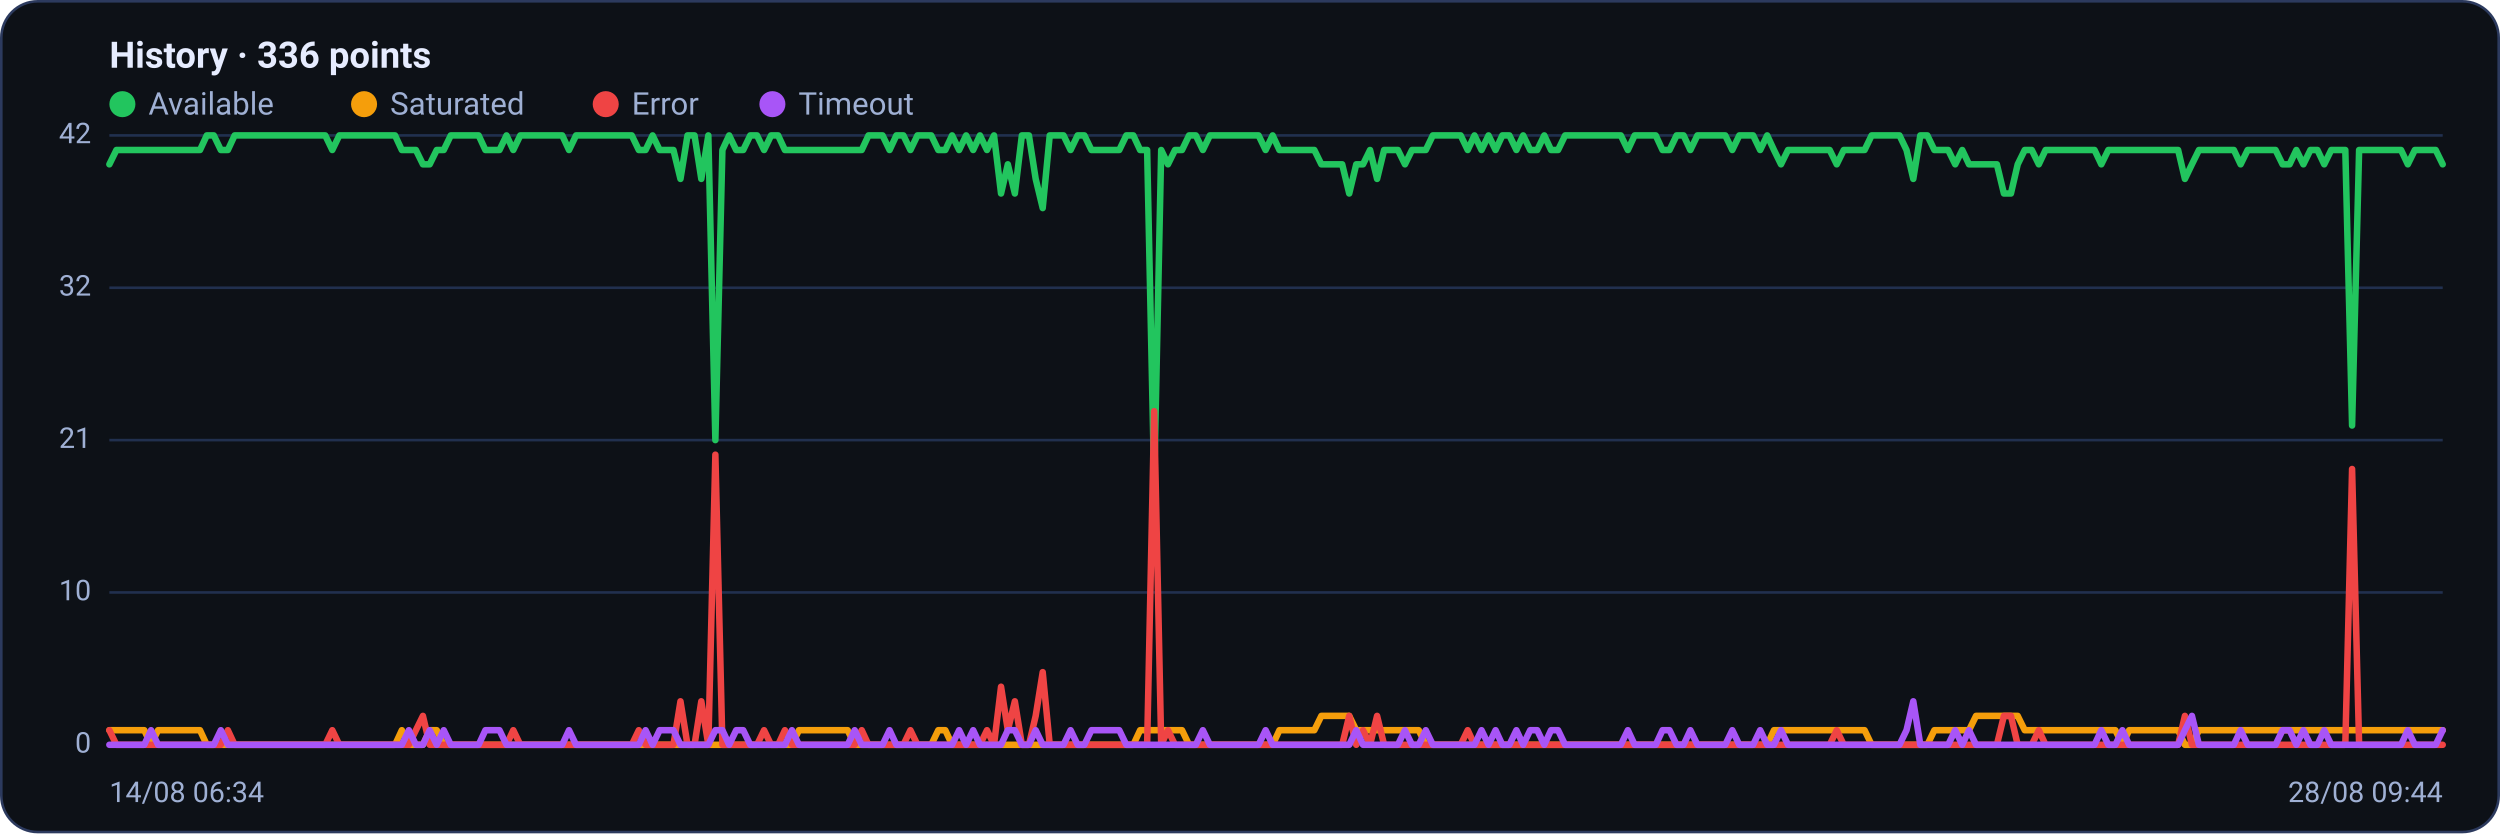
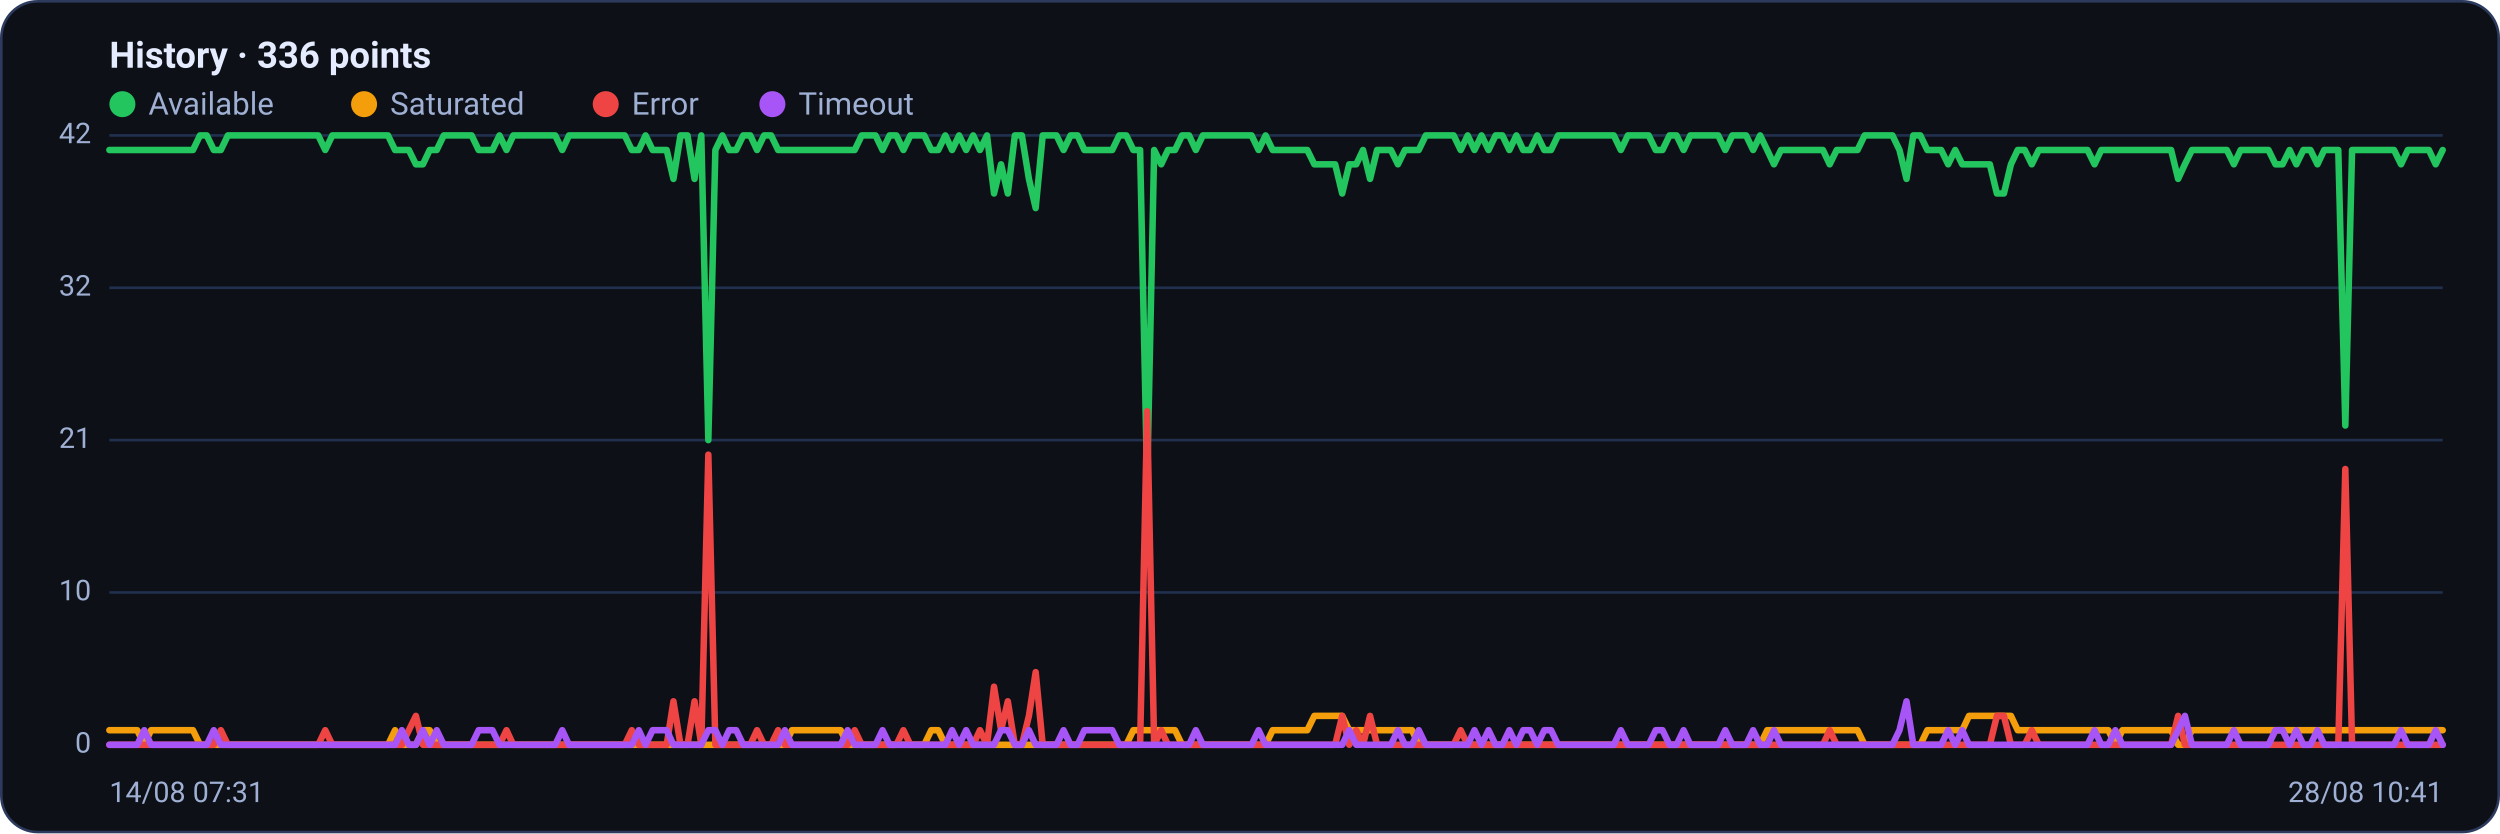
<svg xmlns="http://www.w3.org/2000/svg" viewBox="0 0 960 320" width="960" height="320" font-family="Segoe UI, system-ui, -apple-system, Roboto, Helvetica, Arial, sans-serif" role="img" aria-label="Availability history per region">
  <rect x="0.5" y="0.5" width="959" height="319" rx="14" fill="#0d1117" stroke="#2c3a5e" />
  <text x="42" y="26" font-size="14" font-weight="600" fill="#e6ecff">History · 336 points</text>
  <circle cx="47" cy="40" r="5" fill="#22c55e" />
  <text x="57" y="44" font-size="12" fill="#9fb0d4">Available</text>
  <circle cx="139.8" cy="40" r="5" fill="#f59e0b" />
  <text x="149.8" y="44" font-size="12" fill="#9fb0d4">Saturated</text>
  <circle cx="232.6" cy="40" r="5" fill="#ef4444" />
  <text x="242.6" y="44" font-size="12" fill="#9fb0d4">Error</text>
  <circle cx="296.6" cy="40" r="5" fill="#a855f7" />
  <text x="306.6" y="44" font-size="12" fill="#9fb0d4">Timeout</text>
  <line x1="42" y1="286.0" x2="938" y2="286.0" stroke="#21304f" stroke-width="1" />
  <text x="35" y="289.0" text-anchor="end" font-size="11" fill="#9fb0d4">0</text>
  <line x1="42" y1="227.5" x2="938" y2="227.5" stroke="#21304f" stroke-width="1" />
  <text x="35" y="230.5" text-anchor="end" font-size="11" fill="#9fb0d4">10</text>
  <line x1="42" y1="169.0" x2="938" y2="169.0" stroke="#21304f" stroke-width="1" />
  <text x="35" y="172.0" text-anchor="end" font-size="11" fill="#9fb0d4">21</text>
  <line x1="42" y1="110.5" x2="938" y2="110.5" stroke="#21304f" stroke-width="1" />
  <text x="35" y="113.5" text-anchor="end" font-size="11" fill="#9fb0d4">32</text>
  <line x1="42" y1="52.0" x2="938" y2="52.0" stroke="#21304f" stroke-width="1" />
  <text x="35" y="55.0" text-anchor="end" font-size="11" fill="#9fb0d4">42</text>
-   <polyline fill="none" stroke="#22c55e" stroke-width="2.5" stroke-linejoin="round" stroke-linecap="round" points="42.0,63.1 44.7,57.6 47.3,57.6 50.0,57.6 52.7,57.6 55.4,57.6 58.0,57.6 60.7,57.6 63.4,57.6 66.1,57.6 68.7,57.6 71.4,57.6 74.1,57.6 76.8,57.6 79.4,52.0 82.1,52.0 84.8,57.6 87.5,57.6 90.1,52.0 92.8,52.0 95.5,52.0 98.2,52.0 100.8,52.0 103.5,52.0 106.2,52.0 108.9,52.0 111.5,52.0 114.2,52.0 116.9,52.0 119.6,52.0 122.2,52.0 124.9,52.0 127.6,57.6 130.3,52.0 132.9,52.0 135.6,52.0 138.3,52.0 141.0,52.0 143.6,52.0 146.3,52.0 149.0,52.0 151.7,52.0 154.3,57.6 157.0,57.6 159.7,57.6 162.4,63.1 165.0,63.1 167.7,57.6 170.4,57.6 173.1,52.0 175.7,52.0 178.4,52.0 181.1,52.0 183.8,52.0 186.4,57.6 189.1,57.6 191.8,57.6 194.5,52.0 197.1,57.6 199.8,52.0 202.5,52.0 205.2,52.0 207.8,52.0 210.5,52.0 213.2,52.0 215.9,52.0 218.5,57.6 221.2,52.0 223.9,52.0 226.5,52.0 229.2,52.0 231.9,52.0 234.6,52.0 237.2,52.0 239.9,52.0 242.6,52.0 245.3,57.6 247.9,57.6 250.6,52.0 253.3,57.6 256.0,57.6 258.6,57.6 261.3,68.7 264.0,52.0 266.7,52.0 269.3,68.7 272.0,52.0 274.7,169.0 277.4,57.6 280.0,52.0 282.7,57.6 285.4,57.6 288.1,52.0 290.7,52.0 293.4,57.6 296.1,52.0 298.8,52.0 301.4,57.6 304.1,57.6 306.8,57.6 309.5,57.6 312.1,57.6 314.8,57.6 317.5,57.6 320.2,57.6 322.8,57.6 325.5,57.6 328.2,57.6 330.9,57.6 333.5,52.0 336.2,52.0 338.9,52.0 341.6,57.6 344.2,52.0 346.9,52.0 349.6,57.6 352.3,52.0 354.9,52.0 357.6,52.0 360.3,57.6 363.0,57.6 365.6,52.0 368.3,57.6 371.0,52.0 373.7,57.6 376.3,52.0 379.0,57.6 381.7,52.0 384.4,74.3 387.0,63.1 389.7,74.3 392.4,52.0 395.1,52.0 397.7,68.7 400.4,79.9 403.1,52.0 405.7,52.0 408.4,52.0 411.1,57.6 413.8,52.0 416.4,52.0 419.1,57.6 421.8,57.6 424.5,57.6 427.1,57.6 429.8,57.6 432.5,52.0 435.2,52.0 437.8,57.6 440.5,57.6 443.2,185.7 445.9,57.6 448.5,63.1 451.2,57.6 453.9,57.6 456.6,52.0 459.2,52.0 461.9,57.6 464.6,52.0 467.3,52.0 469.9,52.0 472.6,52.0 475.3,52.0 478.0,52.0 480.6,52.0 483.3,52.0 486.0,57.6 488.7,52.0 491.3,57.6 494.0,57.6 496.7,57.6 499.4,57.6 502.0,57.6 504.7,57.6 507.4,63.1 510.1,63.1 512.7,63.1 515.4,63.1 518.1,74.3 520.8,63.1 523.4,63.1 526.1,57.6 528.8,68.7 531.5,57.6 534.1,57.6 536.8,57.6 539.5,63.1 542.2,57.6 544.8,57.6 547.5,57.6 550.2,52.0 552.9,52.0 555.5,52.0 558.2,52.0 560.9,52.0 563.6,57.6 566.2,52.0 568.9,57.6 571.6,52.0 574.3,57.6 576.9,52.0 579.6,52.0 582.3,57.6 584.9,52.0 587.6,57.6 590.3,57.6 593.0,52.0 595.6,57.6 598.3,57.6 601.0,52.0 603.7,52.0 606.3,52.0 609.0,52.0 611.7,52.0 614.4,52.0 617.0,52.0 619.7,52.0 622.4,52.0 625.1,57.6 627.7,52.0 630.4,52.0 633.1,52.0 635.8,52.0 638.4,57.6 641.1,57.6 643.8,52.0 646.5,52.0 649.1,57.6 651.8,52.0 654.5,52.0 657.2,52.0 659.8,52.0 662.5,52.0 665.2,57.6 667.9,52.0 670.5,52.0 673.2,52.0 675.9,57.6 678.6,52.0 681.2,57.6 683.9,63.1 686.6,57.6 689.3,57.6 691.9,57.6 694.6,57.6 697.3,57.6 700.0,57.6 702.6,57.6 705.3,63.1 708.0,57.6 710.7,57.6 713.3,57.6 716.0,57.6 718.7,52.0 721.4,52.0 724.0,52.0 726.7,52.0 729.4,52.0 732.1,57.6 734.7,68.7 737.4,52.0 740.1,52.0 742.8,57.6 745.4,57.6 748.1,57.6 750.8,63.1 753.5,57.6 756.1,63.1 758.8,63.1 761.5,63.1 764.1,63.1 766.8,63.1 769.5,74.3 772.2,74.3 774.8,63.1 777.5,57.6 780.2,57.6 782.9,63.1 785.5,57.6 788.2,57.6 790.9,57.6 793.6,57.6 796.2,57.6 798.9,57.6 801.6,57.6 804.3,57.6 806.9,63.1 809.6,57.6 812.3,57.6 815.0,57.6 817.6,57.6 820.3,57.6 823.0,57.6 825.7,57.6 828.3,57.6 831.0,57.6 833.7,57.6 836.4,57.6 839.0,68.7 841.7,63.1 844.4,57.6 847.1,57.6 849.7,57.6 852.4,57.6 855.1,57.6 857.8,57.6 860.4,63.1 863.1,57.6 865.8,57.6 868.5,57.6 871.1,57.6 873.8,57.6 876.5,63.1 879.2,63.1 881.8,57.6 884.5,63.1 887.2,57.6 889.9,57.6 892.5,63.1 895.2,57.6 897.9,57.6 900.6,57.6 903.2,163.4 905.9,57.6 908.6,57.6 911.3,57.6 913.9,57.6 916.6,57.6 919.3,57.6 922.0,57.6 924.6,63.1 927.3,57.6 930.0,57.6 932.7,57.6 935.3,57.6 938.0,63.1" />
-   <polyline fill="none" stroke="#f59e0b" stroke-width="2.5" stroke-linejoin="round" stroke-linecap="round" points="42.0,280.4 44.7,280.4 47.3,280.4 50.0,280.4 52.7,280.4 55.4,280.4 58.0,286.0 60.7,280.4 63.4,280.4 66.1,280.4 68.7,280.4 71.4,280.4 74.1,280.4 76.8,280.4 79.4,286.0 82.1,286.0 84.8,286.0 87.5,286.0 90.1,286.0 92.8,286.0 95.5,286.0 98.2,286.0 100.8,286.0 103.5,286.0 106.2,286.0 108.9,286.0 111.5,286.0 114.2,286.0 116.9,286.0 119.6,286.0 122.2,286.0 124.9,286.0 127.6,286.0 130.3,286.0 132.9,286.0 135.6,286.0 138.3,286.0 141.0,286.0 143.6,286.0 146.3,286.0 149.0,286.0 151.7,286.0 154.3,280.4 157.0,286.0 159.7,286.0 162.4,286.0 165.0,280.4 167.7,280.4 170.4,286.0 173.1,286.0 175.7,286.0 178.4,286.0 181.1,286.0 183.8,286.0 186.4,286.0 189.1,286.0 191.8,286.0 194.5,286.0 197.1,286.0 199.8,286.0 202.5,286.0 205.2,286.0 207.8,286.0 210.5,286.0 213.2,286.0 215.9,286.0 218.5,286.0 221.2,286.0 223.9,286.0 226.5,286.0 229.2,286.0 231.9,286.0 234.6,286.0 237.2,286.0 239.9,286.0 242.6,286.0 245.3,286.0 247.9,286.0 250.6,286.0 253.3,286.0 256.0,286.0 258.6,286.0 261.3,286.0 264.0,286.0 266.7,286.0 269.3,286.0 272.0,286.0 274.7,286.0 277.4,286.0 280.0,286.0 282.7,286.0 285.4,286.0 288.1,286.0 290.7,286.0 293.4,286.0 296.1,286.0 298.8,286.0 301.4,286.0 304.1,286.0 306.8,280.4 309.5,280.4 312.1,280.4 314.8,280.4 317.5,280.4 320.2,280.4 322.8,280.4 325.5,280.4 328.2,286.0 330.9,286.0 333.5,286.0 336.2,286.0 338.9,286.0 341.6,286.0 344.2,286.0 346.9,286.0 349.6,286.0 352.3,286.0 354.9,286.0 357.6,286.0 360.3,280.4 363.0,280.4 365.6,286.0 368.3,286.0 371.0,286.0 373.7,286.0 376.3,286.0 379.0,286.0 381.7,286.0 384.4,286.0 387.0,286.0 389.7,286.0 392.4,286.0 395.1,286.0 397.7,286.0 400.4,286.0 403.1,286.0 405.7,286.0 408.4,286.0 411.1,286.0 413.8,286.0 416.4,286.0 419.1,286.0 421.8,286.0 424.5,286.0 427.1,286.0 429.8,286.0 432.5,286.0 435.2,286.0 437.8,280.4 440.5,280.4 443.2,280.4 445.9,280.4 448.5,280.4 451.2,280.4 453.9,280.4 456.6,286.0 459.2,286.0 461.9,286.0 464.6,286.0 467.3,286.0 469.9,286.0 472.6,286.0 475.3,286.0 478.0,286.0 480.6,286.0 483.3,286.0 486.0,286.0 488.7,286.0 491.3,280.4 494.0,280.4 496.7,280.4 499.4,280.4 502.0,280.4 504.7,280.4 507.4,274.9 510.1,274.9 512.7,274.9 515.4,274.9 518.1,274.9 520.8,280.4 523.4,280.4 526.1,280.4 528.8,280.4 531.5,280.4 534.1,280.4 536.8,280.4 539.5,280.4 542.2,280.4 544.8,280.4 547.5,286.0 550.2,286.0 552.9,286.0 555.5,286.0 558.2,286.0 560.9,286.0 563.6,286.0 566.2,286.0 568.9,286.0 571.6,286.0 574.3,286.0 576.9,286.0 579.6,286.0 582.3,286.0 584.9,286.0 587.6,286.0 590.3,286.0 593.0,286.0 595.6,286.0 598.3,286.0 601.0,286.0 603.7,286.0 606.3,286.0 609.0,286.0 611.7,286.0 614.4,286.0 617.0,286.0 619.7,286.0 622.4,286.0 625.1,286.0 627.7,286.0 630.4,286.0 633.1,286.0 635.8,286.0 638.4,286.0 641.1,286.0 643.8,286.0 646.5,286.0 649.1,286.0 651.8,286.0 654.5,286.0 657.2,286.0 659.8,286.0 662.5,286.0 665.2,286.0 667.9,286.0 670.5,286.0 673.2,286.0 675.9,286.0 678.6,286.0 681.2,280.4 683.9,280.4 686.6,280.4 689.3,280.4 691.9,280.4 694.6,280.4 697.3,280.4 700.0,280.4 702.6,280.4 705.3,280.4 708.0,280.4 710.7,280.4 713.3,280.4 716.0,280.4 718.7,286.0 721.4,286.0 724.0,286.0 726.7,286.0 729.4,286.0 732.1,286.0 734.7,286.0 737.4,286.0 740.1,286.0 742.8,280.4 745.4,280.4 748.1,280.4 750.8,280.4 753.5,280.4 756.1,280.4 758.8,274.9 761.5,274.9 764.1,274.9 766.8,274.9 769.5,274.9 772.2,274.9 774.8,274.9 777.5,280.4 780.2,280.4 782.9,280.4 785.5,280.4 788.2,280.4 790.9,280.4 793.6,280.4 796.2,280.4 798.9,280.4 801.6,280.4 804.3,280.4 806.9,280.4 809.6,280.4 812.3,280.4 815.0,286.0 817.6,280.4 820.3,280.4 823.0,280.4 825.7,280.4 828.3,280.4 831.0,280.4 833.7,280.4 836.4,280.4 839.0,286.0 841.7,286.0 844.4,280.4 847.1,280.4 849.7,280.4 852.4,280.4 855.1,280.4 857.8,280.4 860.4,280.4 863.1,280.4 865.8,280.4 868.5,280.4 871.1,280.4 873.8,280.4 876.5,280.4 879.2,280.4 881.8,280.4 884.5,280.4 887.2,280.4 889.9,280.4 892.5,280.4 895.2,280.4 897.9,280.4 900.6,280.4 903.2,280.4 905.9,280.4 908.6,280.4 911.3,280.4 913.9,280.4 916.6,280.4 919.3,280.4 922.0,280.4 924.6,280.4 927.3,280.4 930.0,280.4 932.7,280.4 935.3,280.4 938.0,280.4" />
-   <polyline fill="none" stroke="#ef4444" stroke-width="2.5" stroke-linejoin="round" stroke-linecap="round" points="42.0,280.4 44.7,286.0 47.3,286.0 50.0,286.0 52.7,286.0 55.4,286.0 58.0,286.0 60.7,286.0 63.4,286.0 66.1,286.0 68.7,286.0 71.4,286.0 74.1,286.0 76.8,286.0 79.4,286.0 82.1,286.0 84.8,286.0 87.5,280.4 90.1,286.0 92.8,286.0 95.5,286.0 98.2,286.0 100.8,286.0 103.5,286.0 106.2,286.0 108.9,286.0 111.5,286.0 114.2,286.0 116.9,286.0 119.6,286.0 122.2,286.0 124.9,286.0 127.6,280.4 130.3,286.0 132.9,286.0 135.6,286.0 138.3,286.0 141.0,286.0 143.6,286.0 146.3,286.0 149.0,286.0 151.7,286.0 154.3,286.0 157.0,286.0 159.7,280.4 162.4,274.9 165.0,286.0 167.7,286.0 170.4,286.0 173.1,286.0 175.7,286.0 178.4,286.0 181.1,286.0 183.8,286.0 186.4,286.0 189.1,286.0 191.8,286.0 194.5,286.0 197.1,280.4 199.8,286.0 202.5,286.0 205.2,286.0 207.8,286.0 210.5,286.0 213.2,286.0 215.9,286.0 218.5,286.0 221.2,286.0 223.9,286.0 226.5,286.0 229.2,286.0 231.9,286.0 234.6,286.0 237.2,286.0 239.9,286.0 242.6,286.0 245.3,280.4 247.9,286.0 250.6,286.0 253.3,286.0 256.0,286.0 258.6,286.0 261.3,269.3 264.0,286.0 266.7,286.0 269.3,269.3 272.0,286.0 274.7,174.6 277.4,286.0 280.0,286.0 282.7,286.0 285.4,286.0 288.1,286.0 290.7,286.0 293.4,280.4 296.1,286.0 298.8,286.0 301.4,280.4 304.1,286.0 306.8,286.0 309.5,286.0 312.1,286.0 314.8,286.0 317.5,286.0 320.2,286.0 322.8,286.0 325.5,286.0 328.2,286.0 330.9,280.4 333.5,286.0 336.2,286.0 338.9,286.0 341.6,286.0 344.2,286.0 346.9,286.0 349.6,280.4 352.3,286.0 354.9,286.0 357.6,286.0 360.3,286.0 363.0,286.0 365.6,286.0 368.3,286.0 371.0,286.0 373.7,286.0 376.3,286.0 379.0,280.4 381.7,286.0 384.4,263.7 387.0,280.4 389.7,269.3 392.4,286.0 395.1,286.0 397.7,274.9 400.4,258.1 403.1,286.0 405.7,286.0 408.4,286.0 411.1,286.0 413.8,286.0 416.4,286.0 419.1,286.0 421.8,286.0 424.5,286.0 427.1,286.0 429.8,286.0 432.5,286.0 435.2,286.0 437.8,286.0 440.5,286.0 443.2,157.9 445.9,286.0 448.5,280.4 451.2,286.0 453.9,286.0 456.6,286.0 459.2,286.0 461.9,286.0 464.6,286.0 467.3,286.0 469.9,286.0 472.6,286.0 475.3,286.0 478.0,286.0 480.6,286.0 483.3,286.0 486.0,286.0 488.7,286.0 491.3,286.0 494.0,286.0 496.7,286.0 499.4,286.0 502.0,286.0 504.7,286.0 507.4,286.0 510.1,286.0 512.7,286.0 515.4,286.0 518.1,274.9 520.8,286.0 523.4,280.4 526.1,286.0 528.8,274.9 531.5,286.0 534.1,286.0 536.8,286.0 539.5,286.0 542.2,286.0 544.8,286.0 547.5,286.0 550.2,286.0 552.9,286.0 555.5,286.0 558.2,286.0 560.9,286.0 563.6,280.4 566.2,286.0 568.9,286.0 571.6,286.0 574.3,286.0 576.9,286.0 579.6,286.0 582.3,286.0 584.9,286.0 587.6,286.0 590.3,286.0 593.0,286.0 595.6,286.0 598.3,286.0 601.0,286.0 603.7,286.0 606.3,286.0 609.0,286.0 611.7,286.0 614.4,286.0 617.0,286.0 619.7,286.0 622.4,286.0 625.1,286.0 627.7,286.0 630.4,286.0 633.1,286.0 635.8,286.0 638.4,286.0 641.1,286.0 643.8,286.0 646.5,286.0 649.1,286.0 651.8,286.0 654.5,286.0 657.2,286.0 659.8,286.0 662.5,286.0 665.2,286.0 667.9,286.0 670.5,286.0 673.2,286.0 675.9,286.0 678.6,286.0 681.2,286.0 683.9,286.0 686.6,286.0 689.3,286.0 691.9,286.0 694.6,286.0 697.3,286.0 700.0,286.0 702.6,286.0 705.3,280.4 708.0,286.0 710.7,286.0 713.3,286.0 716.0,286.0 718.7,286.0 721.4,286.0 724.0,286.0 726.7,286.0 729.4,286.0 732.1,286.0 734.7,286.0 737.4,286.0 740.1,286.0 742.8,286.0 745.4,286.0 748.1,286.0 750.8,286.0 753.5,286.0 756.1,286.0 758.8,286.0 761.5,286.0 764.1,286.0 766.8,286.0 769.5,274.9 772.2,274.9 774.8,286.0 777.5,286.0 780.2,286.0 782.9,280.4 785.5,286.0 788.2,286.0 790.9,286.0 793.6,286.0 796.2,286.0 798.9,286.0 801.6,286.0 804.3,286.0 806.9,286.0 809.6,286.0 812.3,286.0 815.0,286.0 817.6,286.0 820.3,286.0 823.0,286.0 825.7,286.0 828.3,286.0 831.0,286.0 833.7,286.0 836.4,286.0 839.0,274.9 841.7,286.0 844.4,286.0 847.1,286.0 849.7,286.0 852.4,286.0 855.1,286.0 857.8,286.0 860.4,286.0 863.1,286.0 865.8,286.0 868.5,286.0 871.1,286.0 873.8,286.0 876.5,286.0 879.2,286.0 881.8,286.0 884.5,286.0 887.2,286.0 889.9,286.0 892.5,286.0 895.2,286.0 897.9,286.0 900.6,286.0 903.2,180.1 905.9,286.0 908.6,286.0 911.3,286.0 913.9,286.0 916.6,286.0 919.3,286.0 922.0,286.0 924.6,286.0 927.3,286.0 930.0,286.0 932.7,286.0 935.3,286.0 938.0,286.0" />
-   <polyline fill="none" stroke="#a855f7" stroke-width="2.5" stroke-linejoin="round" stroke-linecap="round" points="42.0,286.0 44.7,286.0 47.3,286.0 50.0,286.0 52.7,286.0 55.4,286.0 58.0,280.4 60.7,286.0 63.4,286.0 66.1,286.0 68.7,286.0 71.4,286.0 74.1,286.0 76.8,286.0 79.4,286.0 82.1,286.0 84.8,280.4 87.5,286.0 90.1,286.0 92.8,286.0 95.5,286.0 98.2,286.0 100.8,286.0 103.5,286.0 106.2,286.0 108.9,286.0 111.5,286.0 114.2,286.0 116.9,286.0 119.6,286.0 122.2,286.0 124.9,286.0 127.6,286.0 130.3,286.0 132.9,286.0 135.6,286.0 138.3,286.0 141.0,286.0 143.6,286.0 146.3,286.0 149.0,286.0 151.7,286.0 154.3,286.0 157.0,280.4 159.7,286.0 162.4,286.0 165.0,280.4 167.7,286.0 170.4,280.4 173.1,286.0 175.7,286.0 178.4,286.0 181.1,286.0 183.8,286.0 186.4,280.4 189.1,280.4 191.8,280.4 194.5,286.0 197.1,286.0 199.8,286.0 202.5,286.0 205.2,286.0 207.8,286.0 210.5,286.0 213.2,286.0 215.9,286.0 218.5,280.4 221.2,286.0 223.9,286.0 226.5,286.0 229.2,286.0 231.9,286.0 234.6,286.0 237.2,286.0 239.9,286.0 242.6,286.0 245.3,286.0 247.9,280.4 250.6,286.0 253.3,280.4 256.0,280.4 258.6,280.4 261.3,286.0 264.0,286.0 266.7,286.0 269.3,286.0 272.0,286.0 274.7,280.4 277.4,280.4 280.0,286.0 282.7,280.4 285.4,280.4 288.1,286.0 290.7,286.0 293.4,286.0 296.1,286.0 298.8,286.0 301.4,286.0 304.1,280.4 306.8,286.0 309.5,286.0 312.1,286.0 314.8,286.0 317.5,286.0 320.2,286.0 322.8,286.0 325.5,286.0 328.2,280.4 330.9,286.0 333.5,286.0 336.2,286.0 338.9,286.0 341.6,280.4 344.2,286.0 346.9,286.0 349.6,286.0 352.3,286.0 354.9,286.0 357.6,286.0 360.3,286.0 363.0,286.0 365.6,286.0 368.3,280.4 371.0,286.0 373.7,280.4 376.3,286.0 379.0,286.0 381.7,286.0 384.4,286.0 387.0,280.4 389.7,280.4 392.4,286.0 395.1,286.0 397.7,280.4 400.4,286.0 403.1,286.0 405.7,286.0 408.4,286.0 411.1,280.4 413.8,286.0 416.4,286.0 419.1,280.4 421.8,280.4 424.5,280.4 427.1,280.4 429.8,280.4 432.5,286.0 435.2,286.0 437.8,286.0 440.5,286.0 443.2,286.0 445.9,286.0 448.5,286.0 451.2,286.0 453.9,286.0 456.6,286.0 459.2,286.0 461.9,280.4 464.6,286.0 467.3,286.0 469.9,286.0 472.6,286.0 475.3,286.0 478.0,286.0 480.6,286.0 483.3,286.0 486.0,280.4 488.7,286.0 491.3,286.0 494.0,286.0 496.7,286.0 499.4,286.0 502.0,286.0 504.7,286.0 507.4,286.0 510.1,286.0 512.7,286.0 515.4,286.0 518.1,286.0 520.8,280.4 523.4,286.0 526.1,286.0 528.8,286.0 531.5,286.0 534.1,286.0 536.8,286.0 539.5,280.4 542.2,286.0 544.8,286.0 547.5,280.4 550.2,286.0 552.9,286.0 555.5,286.0 558.2,286.0 560.9,286.0 563.6,286.0 566.2,286.0 568.9,280.4 571.6,286.0 574.3,280.4 576.9,286.0 579.6,286.0 582.3,280.4 584.9,286.0 587.6,280.4 590.3,280.4 593.0,286.0 595.6,280.4 598.3,280.4 601.0,286.0 603.7,286.0 606.3,286.0 609.0,286.0 611.7,286.0 614.4,286.0 617.0,286.0 619.7,286.0 622.4,286.0 625.1,280.4 627.7,286.0 630.4,286.0 633.1,286.0 635.8,286.0 638.4,280.4 641.1,280.4 643.8,286.0 646.5,286.0 649.1,280.4 651.8,286.0 654.5,286.0 657.2,286.0 659.8,286.0 662.5,286.0 665.2,280.4 667.9,286.0 670.5,286.0 673.2,286.0 675.9,280.4 678.6,286.0 681.2,286.0 683.9,280.4 686.6,286.0 689.3,286.0 691.9,286.0 694.6,286.0 697.3,286.0 700.0,286.0 702.6,286.0 705.3,286.0 708.0,286.0 710.7,286.0 713.3,286.0 716.0,286.0 718.7,286.0 721.4,286.0 724.0,286.0 726.7,286.0 729.4,286.0 732.1,280.4 734.7,269.3 737.4,286.0 740.1,286.0 742.8,286.0 745.4,286.0 748.1,286.0 750.8,280.4 753.5,286.0 756.1,280.4 758.8,286.0 761.5,286.0 764.1,286.0 766.8,286.0 769.5,286.0 772.2,286.0 774.8,286.0 777.5,286.0 780.2,286.0 782.9,286.0 785.5,286.0 788.2,286.0 790.9,286.0 793.6,286.0 796.2,286.0 798.9,286.0 801.6,286.0 804.3,286.0 806.9,280.4 809.6,286.0 812.3,286.0 815.0,280.4 817.6,286.0 820.3,286.0 823.0,286.0 825.7,286.0 828.3,286.0 831.0,286.0 833.7,286.0 836.4,286.0 839.0,280.4 841.7,274.9 844.4,286.0 847.1,286.0 849.7,286.0 852.4,286.0 855.1,286.0 857.8,286.0 860.4,280.4 863.1,286.0 865.8,286.0 868.5,286.0 871.1,286.0 873.8,286.0 876.5,280.4 879.2,280.4 881.8,286.0 884.5,280.4 887.2,286.0 889.9,286.0 892.5,280.4 895.2,286.0 897.9,286.0 900.6,286.0 903.2,286.0 905.9,286.0 908.6,286.0 911.3,286.0 913.9,286.0 916.6,286.0 919.3,286.0 922.0,286.0 924.6,280.4 927.3,286.0 930.0,286.0 932.7,286.0 935.3,286.0 938.0,280.4" />
-   <text x="42" y="308" font-size="11" fill="#9fb0d4">14/08 06:34</text>
-   <text x="938" y="308" text-anchor="end" font-size="11" fill="#9fb0d4">28/08 09:44</text>
+   <polyline fill="none" stroke="#22c55e" stroke-width="2.5" stroke-linejoin="round" stroke-linecap="round" points="42.0,57.6 44.7,57.6 47.3,57.6 50.0,57.6 52.7,57.6 55.4,57.6 58.0,57.6 60.7,57.6 63.4,57.6 66.1,57.6 68.7,57.6 71.4,57.6 74.1,57.6 76.8,52.0 79.4,52.0 82.1,57.6 84.8,57.6 87.5,52.0 90.1,52.0 92.8,52.0 95.5,52.0 98.2,52.0 100.8,52.0 103.5,52.0 106.2,52.0 108.9,52.0 111.5,52.0 114.2,52.0 116.9,52.0 119.6,52.0 122.2,52.0 124.9,57.6 127.6,52.0 130.3,52.0 132.9,52.0 135.6,52.0 138.3,52.0 141.0,52.0 143.6,52.0 146.3,52.0 149.0,52.0 151.7,57.6 154.3,57.6 157.0,57.6 159.7,63.1 162.4,63.1 165.0,57.6 167.7,57.6 170.4,52.0 173.1,52.0 175.7,52.0 178.4,52.0 181.1,52.0 183.8,57.6 186.4,57.6 189.1,57.6 191.8,52.0 194.5,57.6 197.1,52.0 199.8,52.0 202.5,52.0 205.2,52.0 207.8,52.0 210.5,52.0 213.2,52.0 215.9,57.6 218.5,52.0 221.2,52.0 223.9,52.0 226.5,52.0 229.2,52.0 231.9,52.0 234.6,52.0 237.2,52.0 239.9,52.0 242.6,57.6 245.3,57.6 247.9,52.0 250.6,57.6 253.3,57.6 256.0,57.6 258.6,68.7 261.3,52.0 264.0,52.0 266.7,68.7 269.3,52.0 272.0,169.0 274.7,57.6 277.4,52.0 280.0,57.6 282.7,57.6 285.4,52.0 288.1,52.0 290.7,57.6 293.4,52.0 296.1,52.0 298.8,57.6 301.4,57.6 304.1,57.6 306.8,57.6 309.5,57.6 312.1,57.6 314.8,57.6 317.5,57.6 320.2,57.6 322.8,57.6 325.5,57.6 328.2,57.6 330.9,52.0 333.5,52.0 336.2,52.0 338.9,57.6 341.6,52.0 344.2,52.0 346.9,57.6 349.6,52.0 352.3,52.0 354.9,52.0 357.6,57.6 360.3,57.6 363.0,52.0 365.6,57.6 368.3,52.0 371.0,57.6 373.7,52.0 376.3,57.6 379.0,52.0 381.7,74.3 384.4,63.1 387.0,74.3 389.7,52.0 392.4,52.0 395.1,68.7 397.7,79.9 400.4,52.0 403.1,52.0 405.7,52.0 408.4,57.6 411.1,52.0 413.8,52.0 416.4,57.6 419.1,57.6 421.8,57.6 424.5,57.6 427.1,57.6 429.8,52.0 432.5,52.0 435.2,57.6 437.8,57.6 440.5,185.7 443.2,57.6 445.9,63.1 448.5,57.6 451.2,57.6 453.9,52.0 456.6,52.0 459.2,57.6 461.9,52.0 464.6,52.0 467.3,52.0 469.9,52.0 472.6,52.0 475.3,52.0 478.0,52.0 480.6,52.0 483.3,57.6 486.0,52.0 488.7,57.6 491.3,57.6 494.0,57.6 496.7,57.6 499.4,57.6 502.0,57.6 504.7,63.1 507.4,63.1 510.1,63.1 512.7,63.1 515.4,74.3 518.1,63.1 520.8,63.1 523.4,57.6 526.1,68.7 528.8,57.6 531.5,57.6 534.1,57.6 536.8,63.1 539.5,57.6 542.2,57.6 544.8,57.6 547.5,52.0 550.2,52.0 552.9,52.0 555.5,52.0 558.2,52.0 560.9,57.6 563.6,52.0 566.2,57.6 568.9,52.0 571.6,57.6 574.3,52.0 576.9,52.0 579.6,57.6 582.3,52.0 584.9,57.6 587.6,57.6 590.3,52.0 593.0,57.6 595.6,57.6 598.3,52.0 601.0,52.0 603.7,52.0 606.3,52.0 609.0,52.0 611.7,52.0 614.4,52.0 617.0,52.0 619.7,52.0 622.4,57.6 625.1,52.0 627.7,52.0 630.4,52.0 633.1,52.0 635.8,57.6 638.4,57.6 641.1,52.0 643.8,52.0 646.5,57.6 649.1,52.0 651.8,52.0 654.5,52.0 657.2,52.0 659.8,52.0 662.5,57.6 665.2,52.0 667.9,52.0 670.5,52.0 673.2,57.6 675.9,52.0 678.6,57.6 681.2,63.1 683.9,57.6 686.6,57.6 689.3,57.6 691.9,57.6 694.6,57.6 697.3,57.6 700.0,57.6 702.6,63.1 705.3,57.6 708.0,57.6 710.7,57.6 713.3,57.6 716.0,52.0 718.7,52.0 721.4,52.0 724.0,52.0 726.7,52.0 729.4,57.6 732.1,68.7 734.7,52.0 737.4,52.0 740.1,57.6 742.8,57.6 745.4,57.6 748.1,63.1 750.8,57.6 753.5,63.1 756.1,63.1 758.8,63.1 761.5,63.1 764.1,63.1 766.8,74.3 769.5,74.3 772.2,63.1 774.8,57.6 777.5,57.6 780.2,63.1 782.9,57.6 785.5,57.6 788.2,57.6 790.9,57.6 793.6,57.6 796.2,57.6 798.9,57.6 801.6,57.6 804.3,63.1 806.9,57.6 809.6,57.6 812.3,57.6 815.0,57.6 817.6,57.6 820.3,57.6 823.0,57.6 825.7,57.6 828.3,57.6 831.0,57.6 833.7,57.6 836.4,68.7 839.0,63.1 841.7,57.6 844.4,57.6 847.1,57.6 849.7,57.6 852.4,57.6 855.1,57.6 857.8,63.1 860.4,57.6 863.1,57.6 865.8,57.6 868.5,57.6 871.1,57.6 873.8,63.1 876.5,63.1 879.2,57.6 881.8,63.1 884.5,57.6 887.2,57.6 889.9,63.1 892.5,57.6 895.2,57.6 897.9,57.6 900.6,163.4 903.2,57.6 905.9,57.6 908.6,57.6 911.3,57.6 913.9,57.6 916.6,57.6 919.3,57.6 922.0,63.1 924.6,57.6 927.3,57.6 930.0,57.6 932.7,57.6 935.3,63.1 938.0,57.6" />
+   <polyline fill="none" stroke="#f59e0b" stroke-width="2.5" stroke-linejoin="round" stroke-linecap="round" points="42.0,280.4 44.7,280.4 47.3,280.4 50.0,280.4 52.7,280.4 55.4,286.0 58.0,280.4 60.7,280.4 63.4,280.4 66.1,280.4 68.7,280.4 71.4,280.4 74.1,280.4 76.8,286.0 79.4,286.0 82.1,286.0 84.8,286.0 87.5,286.0 90.1,286.0 92.8,286.0 95.5,286.0 98.2,286.0 100.8,286.0 103.5,286.0 106.2,286.0 108.9,286.0 111.5,286.0 114.2,286.0 116.9,286.0 119.6,286.0 122.2,286.0 124.9,286.0 127.6,286.0 130.3,286.0 132.9,286.0 135.6,286.0 138.3,286.0 141.0,286.0 143.6,286.0 146.3,286.0 149.0,286.0 151.7,280.4 154.3,286.0 157.0,286.0 159.7,286.0 162.4,280.4 165.0,280.4 167.7,286.0 170.4,286.0 173.1,286.0 175.7,286.0 178.4,286.0 181.1,286.0 183.8,286.0 186.4,286.0 189.1,286.0 191.8,286.0 194.5,286.0 197.1,286.0 199.8,286.0 202.5,286.0 205.2,286.0 207.8,286.0 210.5,286.0 213.2,286.0 215.9,286.0 218.5,286.0 221.2,286.0 223.9,286.0 226.5,286.0 229.2,286.0 231.9,286.0 234.6,286.0 237.2,286.0 239.9,286.0 242.6,286.0 245.3,286.0 247.9,286.0 250.6,286.0 253.3,286.0 256.0,286.0 258.6,286.0 261.3,286.0 264.0,286.0 266.7,286.0 269.3,286.0 272.0,286.0 274.7,286.0 277.4,286.0 280.0,286.0 282.7,286.0 285.4,286.0 288.1,286.0 290.7,286.0 293.4,286.0 296.1,286.0 298.8,286.0 301.4,286.0 304.1,280.4 306.8,280.4 309.5,280.4 312.1,280.4 314.8,280.4 317.5,280.4 320.2,280.4 322.8,280.4 325.5,286.0 328.2,286.0 330.9,286.0 333.5,286.0 336.2,286.0 338.9,286.0 341.6,286.0 344.2,286.0 346.9,286.0 349.6,286.0 352.3,286.0 354.9,286.0 357.6,280.4 360.3,280.4 363.0,286.0 365.6,286.0 368.3,286.0 371.0,286.0 373.7,286.0 376.3,286.0 379.0,286.0 381.7,286.0 384.4,286.0 387.0,286.0 389.7,286.0 392.4,286.0 395.1,286.0 397.7,286.0 400.4,286.0 403.1,286.0 405.7,286.0 408.4,286.0 411.1,286.0 413.8,286.0 416.4,286.0 419.1,286.0 421.8,286.0 424.5,286.0 427.1,286.0 429.8,286.0 432.5,286.0 435.2,280.4 437.8,280.4 440.5,280.4 443.2,280.4 445.9,280.4 448.5,280.4 451.2,280.4 453.9,286.0 456.6,286.0 459.2,286.0 461.9,286.0 464.6,286.0 467.3,286.0 469.9,286.0 472.6,286.0 475.3,286.0 478.0,286.0 480.6,286.0 483.3,286.0 486.0,286.0 488.7,280.4 491.3,280.4 494.0,280.4 496.7,280.4 499.4,280.4 502.0,280.4 504.7,274.9 507.4,274.9 510.1,274.9 512.7,274.9 515.4,274.9 518.1,280.4 520.8,280.4 523.4,280.4 526.1,280.4 528.8,280.4 531.5,280.4 534.1,280.4 536.8,280.4 539.5,280.4 542.2,280.4 544.8,286.0 547.5,286.0 550.2,286.0 552.9,286.0 555.5,286.0 558.2,286.0 560.9,286.0 563.6,286.0 566.2,286.0 568.9,286.0 571.6,286.0 574.3,286.0 576.9,286.0 579.6,286.0 582.3,286.0 584.9,286.0 587.6,286.0 590.3,286.0 593.0,286.0 595.6,286.0 598.3,286.0 601.0,286.0 603.7,286.0 606.3,286.0 609.0,286.0 611.7,286.0 614.4,286.0 617.0,286.0 619.7,286.0 622.4,286.0 625.1,286.0 627.7,286.0 630.4,286.0 633.1,286.0 635.8,286.0 638.4,286.0 641.1,286.0 643.8,286.0 646.5,286.0 649.1,286.0 651.8,286.0 654.5,286.0 657.2,286.0 659.8,286.0 662.5,286.0 665.2,286.0 667.9,286.0 670.5,286.0 673.2,286.0 675.9,286.0 678.6,280.4 681.2,280.4 683.9,280.4 686.6,280.4 689.3,280.4 691.9,280.4 694.6,280.4 697.3,280.4 700.0,280.4 702.6,280.4 705.3,280.4 708.0,280.4 710.7,280.4 713.3,280.4 716.0,286.0 718.7,286.0 721.4,286.0 724.0,286.0 726.7,286.0 729.4,286.0 732.1,286.0 734.7,286.0 737.4,286.0 740.1,280.4 742.8,280.4 745.4,280.4 748.1,280.4 750.8,280.4 753.5,280.4 756.1,274.9 758.8,274.9 761.5,274.9 764.1,274.9 766.8,274.9 769.5,274.9 772.2,274.9 774.8,280.4 777.5,280.4 780.2,280.4 782.9,280.4 785.5,280.4 788.2,280.4 790.9,280.4 793.6,280.4 796.2,280.4 798.9,280.4 801.6,280.4 804.3,280.4 806.9,280.4 809.6,280.4 812.3,286.0 815.0,280.4 817.6,280.4 820.3,280.4 823.0,280.4 825.7,280.4 828.3,280.4 831.0,280.4 833.7,280.4 836.4,286.0 839.0,286.0 841.7,280.4 844.4,280.4 847.1,280.4 849.7,280.4 852.4,280.4 855.1,280.4 857.8,280.4 860.4,280.4 863.1,280.4 865.8,280.4 868.5,280.4 871.1,280.4 873.8,280.4 876.5,280.4 879.2,280.4 881.8,280.4 884.5,280.4 887.2,280.4 889.9,280.4 892.5,280.4 895.2,280.4 897.9,280.4 900.6,280.4 903.2,280.4 905.9,280.4 908.6,280.4 911.3,280.4 913.9,280.4 916.6,280.4 919.3,280.4 922.0,280.4 924.6,280.4 927.3,280.4 930.0,280.4 932.7,280.4 935.3,280.4 938.0,280.4" />
+   <polyline fill="none" stroke="#ef4444" stroke-width="2.5" stroke-linejoin="round" stroke-linecap="round" points="42.0,286.0 44.7,286.0 47.3,286.0 50.0,286.0 52.7,286.0 55.4,286.0 58.0,286.0 60.7,286.0 63.4,286.0 66.1,286.0 68.7,286.0 71.4,286.0 74.1,286.0 76.8,286.0 79.4,286.0 82.1,286.0 84.8,280.4 87.5,286.0 90.1,286.0 92.8,286.0 95.5,286.0 98.2,286.0 100.8,286.0 103.5,286.0 106.2,286.0 108.9,286.0 111.5,286.0 114.2,286.0 116.9,286.0 119.6,286.0 122.2,286.0 124.9,280.4 127.6,286.0 130.3,286.0 132.9,286.0 135.6,286.0 138.3,286.0 141.0,286.0 143.6,286.0 146.3,286.0 149.0,286.0 151.7,286.0 154.3,286.0 157.0,280.4 159.7,274.9 162.4,286.0 165.0,286.0 167.7,286.0 170.4,286.0 173.1,286.0 175.7,286.0 178.4,286.0 181.1,286.0 183.8,286.0 186.4,286.0 189.1,286.0 191.8,286.0 194.5,280.4 197.1,286.0 199.8,286.0 202.5,286.0 205.2,286.0 207.8,286.0 210.5,286.0 213.2,286.0 215.9,286.0 218.5,286.0 221.2,286.0 223.9,286.0 226.5,286.0 229.2,286.0 231.9,286.0 234.6,286.0 237.2,286.0 239.9,286.0 242.6,280.4 245.3,286.0 247.9,286.0 250.6,286.0 253.3,286.0 256.0,286.0 258.6,269.3 261.3,286.0 264.0,286.0 266.7,269.3 269.3,286.0 272.0,174.6 274.7,286.0 277.4,286.0 280.0,286.0 282.7,286.0 285.4,286.0 288.1,286.0 290.7,280.4 293.4,286.0 296.1,286.0 298.8,280.4 301.4,286.0 304.1,286.0 306.8,286.0 309.5,286.0 312.1,286.0 314.8,286.0 317.5,286.0 320.2,286.0 322.8,286.0 325.5,286.0 328.2,280.4 330.9,286.0 333.5,286.0 336.2,286.0 338.9,286.0 341.6,286.0 344.2,286.0 346.9,280.4 349.6,286.0 352.3,286.0 354.9,286.0 357.6,286.0 360.3,286.0 363.0,286.0 365.6,286.0 368.3,286.0 371.0,286.0 373.7,286.0 376.3,280.4 379.0,286.0 381.7,263.7 384.4,280.4 387.0,269.3 389.7,286.0 392.4,286.0 395.1,274.9 397.7,258.1 400.4,286.0 403.1,286.0 405.7,286.0 408.4,286.0 411.1,286.0 413.8,286.0 416.4,286.0 419.1,286.0 421.8,286.0 424.5,286.0 427.1,286.0 429.8,286.0 432.5,286.0 435.2,286.0 437.8,286.0 440.5,157.9 443.2,286.0 445.9,280.4 448.5,286.0 451.2,286.0 453.9,286.0 456.6,286.0 459.2,286.0 461.9,286.0 464.6,286.0 467.3,286.0 469.9,286.0 472.6,286.0 475.3,286.0 478.0,286.0 480.6,286.0 483.3,286.0 486.0,286.0 488.7,286.0 491.3,286.0 494.0,286.0 496.7,286.0 499.4,286.0 502.0,286.0 504.7,286.0 507.4,286.0 510.1,286.0 512.7,286.0 515.4,274.9 518.1,286.0 520.8,280.4 523.4,286.0 526.1,274.9 528.8,286.0 531.5,286.0 534.1,286.0 536.8,286.0 539.5,286.0 542.2,286.0 544.8,286.0 547.5,286.0 550.2,286.0 552.9,286.0 555.5,286.0 558.2,286.0 560.9,280.4 563.6,286.0 566.2,286.0 568.9,286.0 571.6,286.0 574.3,286.0 576.9,286.0 579.6,286.0 582.3,286.0 584.9,286.0 587.6,286.0 590.3,286.0 593.0,286.0 595.6,286.0 598.3,286.0 601.0,286.0 603.7,286.0 606.3,286.0 609.0,286.0 611.7,286.0 614.4,286.0 617.0,286.0 619.7,286.0 622.4,286.0 625.1,286.0 627.7,286.0 630.4,286.0 633.1,286.0 635.8,286.0 638.4,286.0 641.1,286.0 643.8,286.0 646.5,286.0 649.1,286.0 651.8,286.0 654.5,286.0 657.2,286.0 659.8,286.0 662.5,286.0 665.2,286.0 667.9,286.0 670.5,286.0 673.2,286.0 675.9,286.0 678.6,286.0 681.2,286.0 683.9,286.0 686.6,286.0 689.3,286.0 691.9,286.0 694.6,286.0 697.3,286.0 700.0,286.0 702.6,280.4 705.3,286.0 708.0,286.0 710.7,286.0 713.3,286.0 716.0,286.0 718.7,286.0 721.4,286.0 724.0,286.0 726.7,286.0 729.4,286.0 732.1,286.0 734.7,286.0 737.4,286.0 740.1,286.0 742.8,286.0 745.4,286.0 748.1,286.0 750.8,286.0 753.5,286.0 756.1,286.0 758.8,286.0 761.5,286.0 764.1,286.0 766.8,274.9 769.5,274.9 772.2,286.0 774.8,286.0 777.5,286.0 780.2,280.4 782.9,286.0 785.5,286.0 788.2,286.0 790.9,286.0 793.6,286.0 796.2,286.0 798.9,286.0 801.6,286.0 804.3,286.0 806.9,286.0 809.6,286.0 812.3,286.0 815.0,286.0 817.6,286.0 820.3,286.0 823.0,286.0 825.7,286.0 828.3,286.0 831.0,286.0 833.7,286.0 836.4,274.9 839.0,286.0 841.7,286.0 844.4,286.0 847.1,286.0 849.7,286.0 852.4,286.0 855.1,286.0 857.8,286.0 860.4,286.0 863.1,286.0 865.8,286.0 868.5,286.0 871.1,286.0 873.8,286.0 876.5,286.0 879.2,286.0 881.8,286.0 884.5,286.0 887.2,286.0 889.9,286.0 892.5,286.0 895.2,286.0 897.9,286.0 900.6,180.1 903.2,286.0 905.9,286.0 908.6,286.0 911.3,286.0 913.9,286.0 916.6,286.0 919.3,286.0 922.0,286.0 924.6,286.0 927.3,286.0 930.0,286.0 932.7,286.0 935.3,286.0 938.0,286.0" />
+   <polyline fill="none" stroke="#a855f7" stroke-width="2.5" stroke-linejoin="round" stroke-linecap="round" points="42.0,286.0 44.7,286.0 47.3,286.0 50.0,286.0 52.7,286.0 55.4,280.4 58.0,286.0 60.7,286.0 63.4,286.0 66.1,286.0 68.7,286.0 71.4,286.0 74.1,286.0 76.8,286.0 79.4,286.0 82.1,280.4 84.8,286.0 87.5,286.0 90.1,286.0 92.8,286.0 95.5,286.0 98.2,286.0 100.8,286.0 103.5,286.0 106.2,286.0 108.9,286.0 111.5,286.0 114.2,286.0 116.9,286.0 119.6,286.0 122.2,286.0 124.9,286.0 127.6,286.0 130.3,286.0 132.9,286.0 135.6,286.0 138.3,286.0 141.0,286.0 143.6,286.0 146.3,286.0 149.0,286.0 151.7,286.0 154.3,280.4 157.0,286.0 159.7,286.0 162.4,280.4 165.0,286.0 167.7,280.4 170.4,286.0 173.1,286.0 175.7,286.0 178.4,286.0 181.1,286.0 183.8,280.4 186.4,280.4 189.1,280.4 191.8,286.0 194.5,286.0 197.1,286.0 199.8,286.0 202.5,286.0 205.2,286.0 207.8,286.0 210.5,286.0 213.2,286.0 215.9,280.4 218.5,286.0 221.2,286.0 223.9,286.0 226.5,286.0 229.2,286.0 231.9,286.0 234.6,286.0 237.2,286.0 239.9,286.0 242.6,286.0 245.3,280.4 247.9,286.0 250.6,280.4 253.3,280.4 256.0,280.4 258.6,286.0 261.3,286.0 264.0,286.0 266.7,286.0 269.3,286.0 272.0,280.4 274.7,280.4 277.4,286.0 280.0,280.4 282.7,280.4 285.4,286.0 288.1,286.0 290.7,286.0 293.4,286.0 296.1,286.0 298.8,286.0 301.4,280.4 304.1,286.0 306.8,286.0 309.5,286.0 312.1,286.0 314.8,286.0 317.5,286.0 320.2,286.0 322.8,286.0 325.5,280.4 328.2,286.0 330.9,286.0 333.5,286.0 336.2,286.0 338.9,280.4 341.6,286.0 344.2,286.0 346.9,286.0 349.6,286.0 352.3,286.0 354.9,286.0 357.6,286.0 360.3,286.0 363.0,286.0 365.6,280.4 368.3,286.0 371.0,280.4 373.7,286.0 376.3,286.0 379.0,286.0 381.7,286.0 384.4,280.4 387.0,280.4 389.7,286.0 392.4,286.0 395.1,280.4 397.7,286.0 400.4,286.0 403.1,286.0 405.7,286.0 408.4,280.4 411.1,286.0 413.8,286.0 416.4,280.4 419.1,280.4 421.8,280.4 424.5,280.4 427.1,280.4 429.8,286.0 432.5,286.0 435.2,286.0 437.8,286.0 440.5,286.0 443.2,286.0 445.9,286.0 448.5,286.0 451.2,286.0 453.9,286.0 456.6,286.0 459.2,280.4 461.9,286.0 464.6,286.0 467.3,286.0 469.9,286.0 472.6,286.0 475.3,286.0 478.0,286.0 480.6,286.0 483.3,280.4 486.0,286.0 488.7,286.0 491.3,286.0 494.0,286.0 496.7,286.0 499.4,286.0 502.0,286.0 504.7,286.0 507.4,286.0 510.1,286.0 512.7,286.0 515.4,286.0 518.1,280.4 520.8,286.0 523.4,286.0 526.1,286.0 528.8,286.0 531.5,286.0 534.1,286.0 536.8,280.4 539.5,286.0 542.2,286.0 544.8,280.4 547.5,286.0 550.2,286.0 552.9,286.0 555.5,286.0 558.2,286.0 560.9,286.0 563.6,286.0 566.2,280.4 568.9,286.0 571.6,280.4 574.3,286.0 576.9,286.0 579.6,280.4 582.3,286.0 584.9,280.4 587.6,280.4 590.3,286.0 593.0,280.4 595.6,280.4 598.3,286.0 601.0,286.0 603.7,286.0 606.3,286.0 609.0,286.0 611.7,286.0 614.4,286.0 617.0,286.0 619.7,286.0 622.4,280.4 625.1,286.0 627.7,286.0 630.4,286.0 633.1,286.0 635.8,280.4 638.4,280.4 641.1,286.0 643.8,286.0 646.5,280.4 649.1,286.0 651.8,286.0 654.5,286.0 657.2,286.0 659.8,286.0 662.5,280.4 665.2,286.0 667.9,286.0 670.5,286.0 673.2,280.4 675.9,286.0 678.6,286.0 681.2,280.4 683.9,286.0 686.6,286.0 689.3,286.0 691.9,286.0 694.6,286.0 697.3,286.0 700.0,286.0 702.6,286.0 705.3,286.0 708.0,286.0 710.7,286.0 713.3,286.0 716.0,286.0 718.7,286.0 721.4,286.0 724.0,286.0 726.7,286.0 729.4,280.4 732.1,269.3 734.7,286.0 737.4,286.0 740.1,286.0 742.8,286.0 745.4,286.0 748.1,280.4 750.8,286.0 753.5,280.4 756.1,286.0 758.8,286.0 761.5,286.0 764.1,286.0 766.8,286.0 769.5,286.0 772.2,286.0 774.8,286.0 777.5,286.0 780.2,286.0 782.9,286.0 785.5,286.0 788.2,286.0 790.9,286.0 793.6,286.0 796.2,286.0 798.9,286.0 801.6,286.0 804.3,280.4 806.9,286.0 809.6,286.0 812.3,280.4 815.0,286.0 817.6,286.0 820.3,286.0 823.0,286.0 825.7,286.0 828.3,286.0 831.0,286.0 833.7,286.0 836.4,280.4 839.0,274.9 841.7,286.0 844.4,286.0 847.1,286.0 849.7,286.0 852.4,286.0 855.1,286.0 857.8,280.4 860.4,286.0 863.1,286.0 865.8,286.0 868.5,286.0 871.1,286.0 873.8,280.4 876.5,280.4 879.2,286.0 881.8,280.4 884.5,286.0 887.2,286.0 889.9,280.4 892.5,286.0 895.2,286.0 897.9,286.0 900.6,286.0 903.2,286.0 905.9,286.0 908.6,286.0 911.3,286.0 913.9,286.0 916.6,286.0 919.3,286.0 922.0,280.4 924.6,286.0 927.3,286.0 930.0,286.0 932.7,286.0 935.3,280.4 938.0,286.0" />
+   <text x="42" y="308" font-size="11" fill="#9fb0d4">14/08 07:31</text>
+   <text x="938" y="308" text-anchor="end" font-size="11" fill="#9fb0d4">28/08 10:41</text>
</svg>
